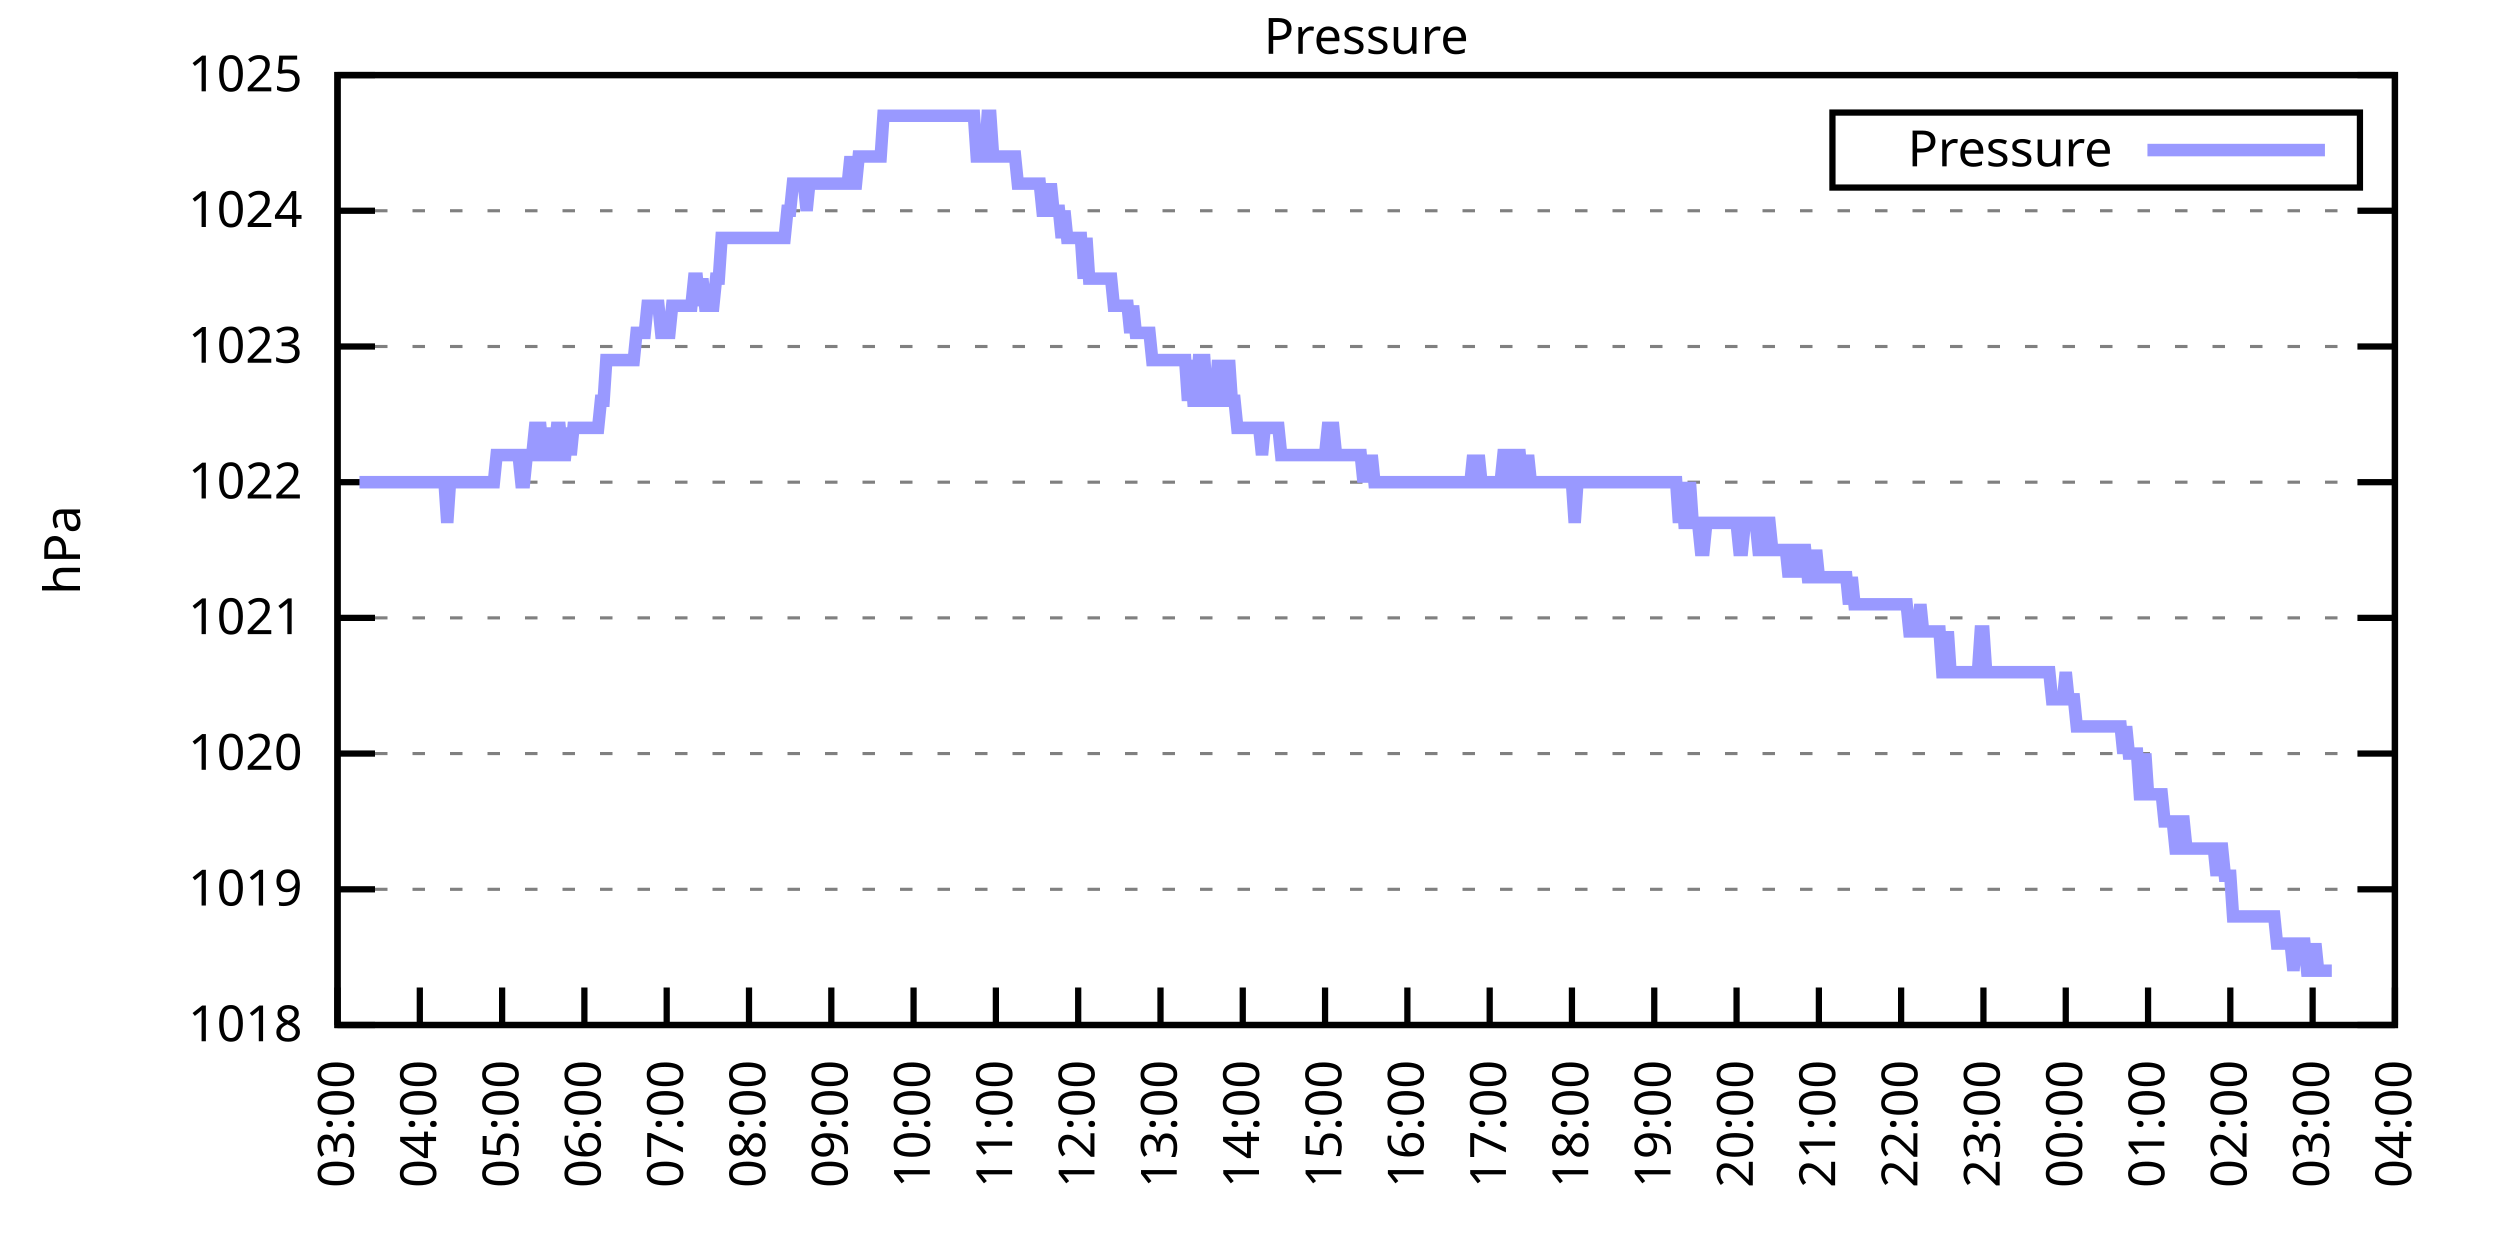
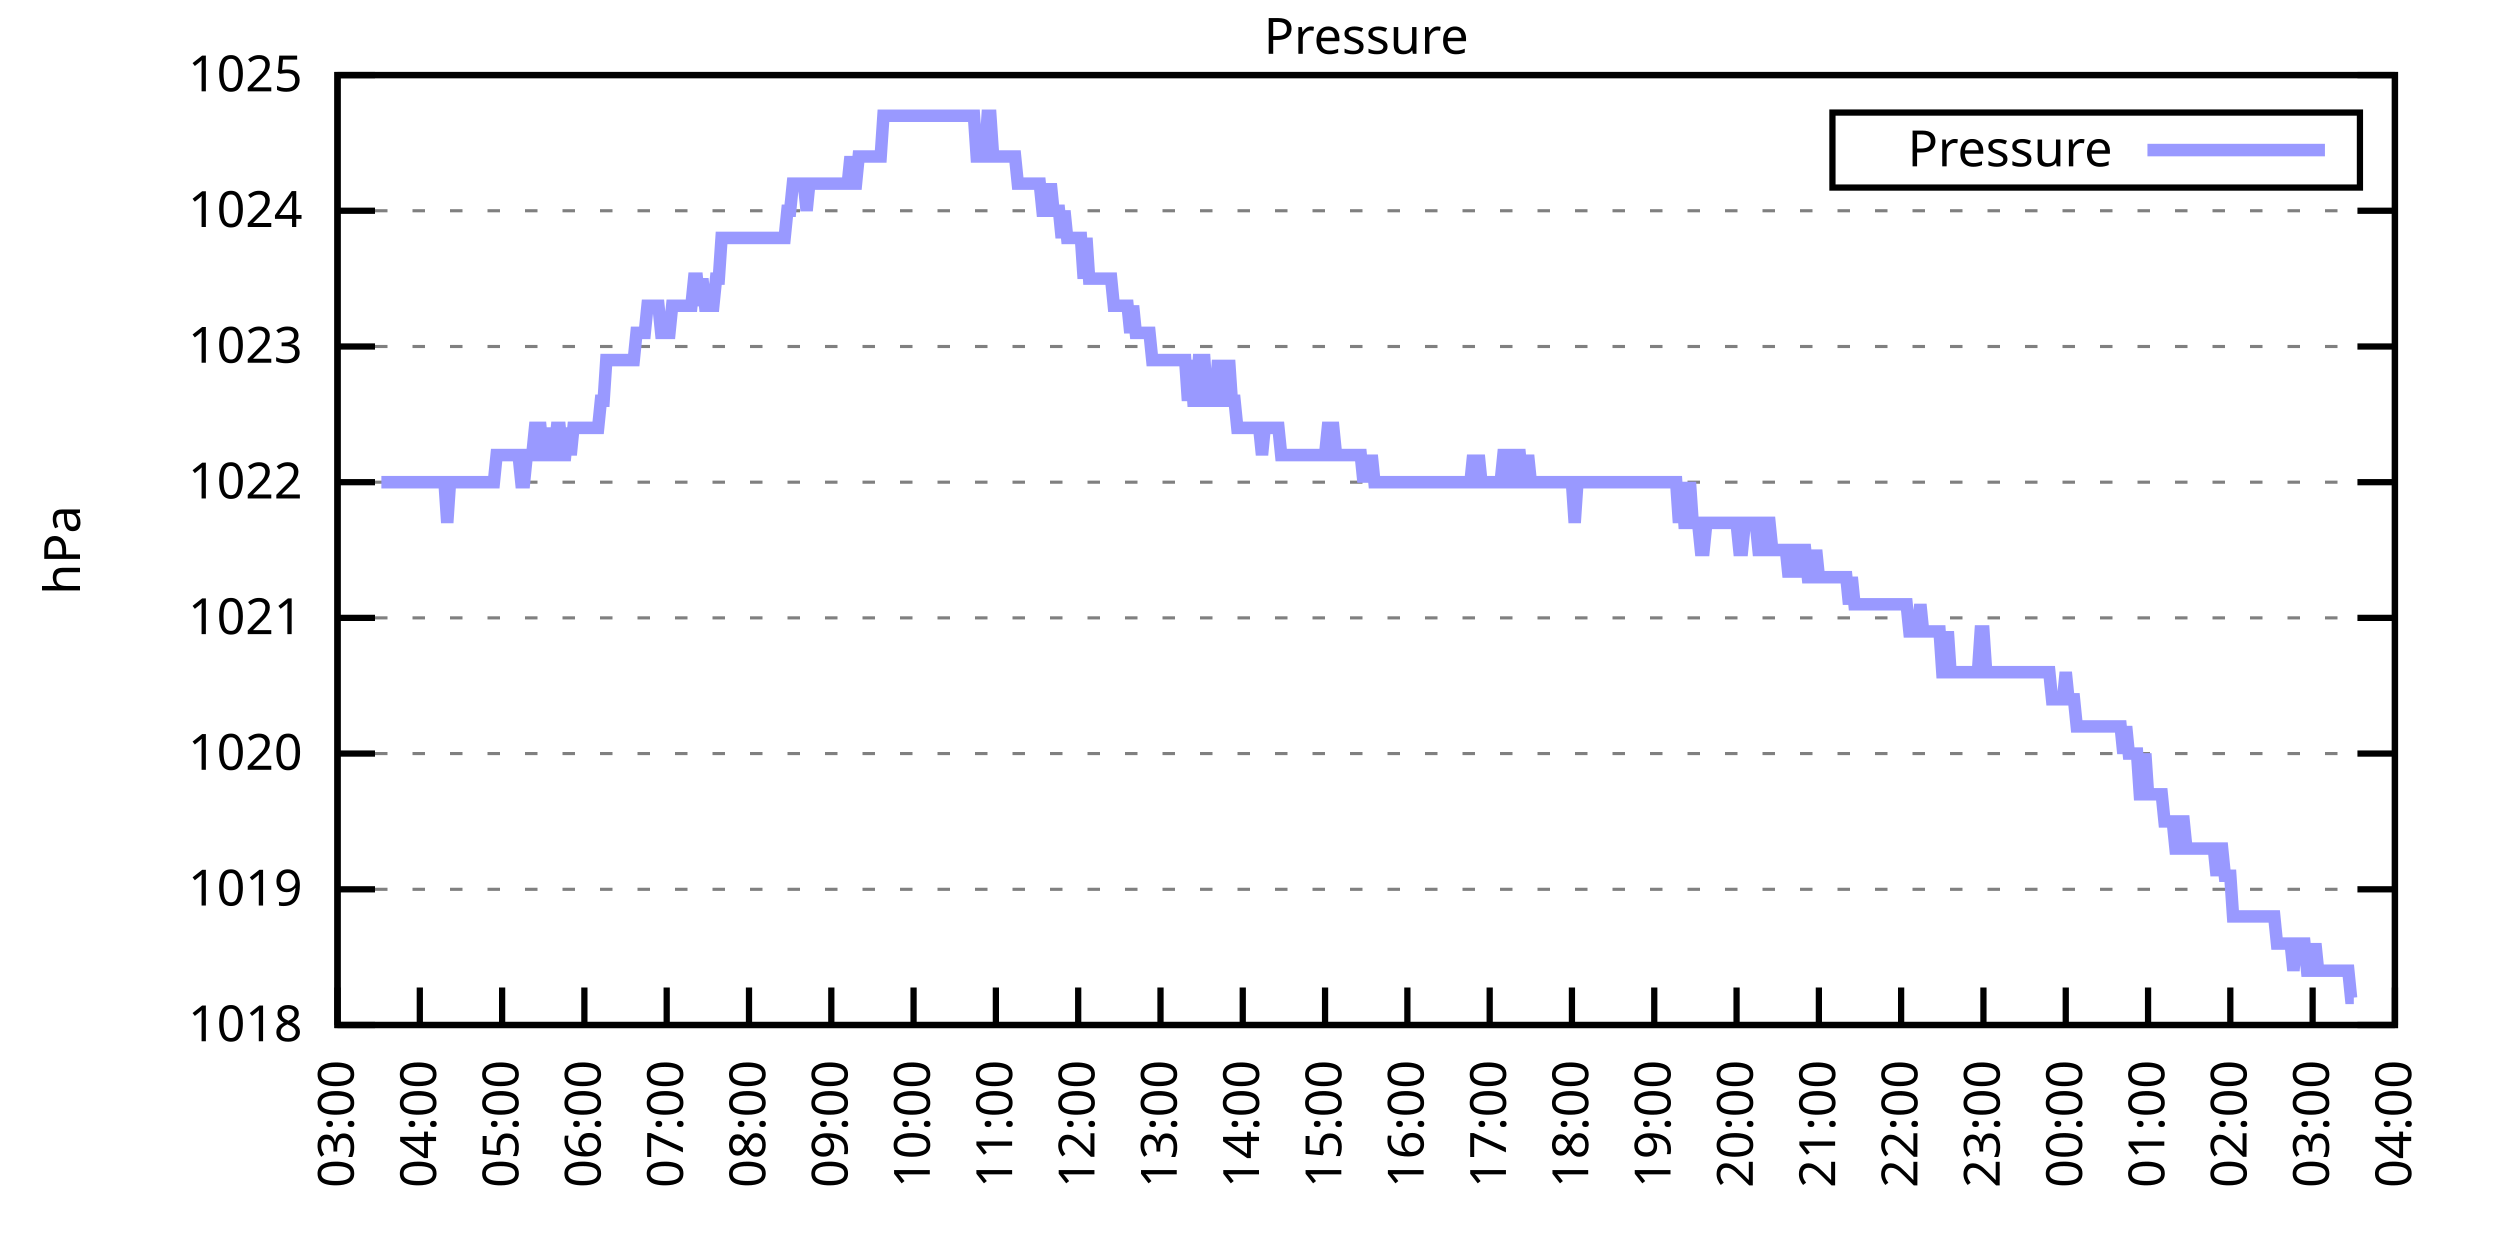
<svg xmlns="http://www.w3.org/2000/svg" xmlns:xlink="http://www.w3.org/1999/xlink" width="400" height="200" viewBox="0 0 400 200">
  <g id="gnuplot_canvas">
    <rect x="0" y="0" width="400" height="200" fill="none" />
    <defs>
      <circle id="gpDot" r="0.5" stroke-width="0.5" stroke="currentColor" />
      <path id="gpPt0" stroke-width="0.333" stroke="currentColor" d="M-1,0 h2 M0,-1 v2" />
      <path id="gpPt1" stroke-width="0.333" stroke="currentColor" d="M-1,-1 L1,1 M1,-1 L-1,1" />
      <path id="gpPt2" stroke-width="0.333" stroke="currentColor" d="M-1,0 L1,0 M0,-1 L0,1 M-1,-1 L1,1 M-1,1 L1,-1" />
      <rect id="gpPt3" stroke-width="0.333" stroke="currentColor" x="-1" y="-1" width="2" height="2" />
      <rect id="gpPt4" stroke-width="0.333" stroke="currentColor" fill="currentColor" x="-1" y="-1" width="2" height="2" />
      <circle id="gpPt5" stroke-width="0.333" stroke="currentColor" cx="0" cy="0" r="1" />
      <use xlink:href="#gpPt5" id="gpPt6" fill="currentColor" stroke="none" />
      <path id="gpPt7" stroke-width="0.333" stroke="currentColor" d="M0,-1.33 L-1.33,0.67 L1.33,0.67 z" />
      <use xlink:href="#gpPt7" id="gpPt8" fill="currentColor" stroke="none" />
      <use xlink:href="#gpPt7" id="gpPt9" stroke="currentColor" transform="rotate(180)" />
      <use xlink:href="#gpPt9" id="gpPt10" fill="currentColor" stroke="none" />
      <use xlink:href="#gpPt3" id="gpPt11" stroke="currentColor" transform="rotate(45)" />
      <use xlink:href="#gpPt11" id="gpPt12" fill="currentColor" stroke="none" />
      <path id="gpPt13" stroke-width="0.333" stroke="currentColor" d="M0,1.330 L1.265,0.411 L0.782,-1.067 L-0.782,-1.076 L-1.265,0.411 z" />
      <use xlink:href="#gpPt13" id="gpPt14" fill="currentColor" stroke="none" />
      <filter id="textbox" filterUnits="objectBoundingBox" x="0" y="0" height="1" width="1">
        <feFlood flood-color="white" flood-opacity="1" result="bgnd" />
        <feComposite in="SourceGraphic" in2="bgnd" operator="atop" />
      </filter>
      <filter id="greybox" filterUnits="objectBoundingBox" x="0" y="0" height="1" width="1">
        <feFlood flood-color="lightgrey" flood-opacity="1" result="grey" />
        <feComposite in="SourceGraphic" in2="grey" operator="atop" />
      </filter>
    </defs>
    <g fill="none" color="white" stroke="currentColor" stroke-width="1.00" stroke-linecap="butt" stroke-linejoin="miter">
</g>
    <g fill="none" color="black" stroke="currentColor" stroke-width="1.00" stroke-linecap="butt" stroke-linejoin="miter">
      <g stroke="none" shape-rendering="crispEdges">
        <polygon fill="rgb(255, 255, 255)" points="54.00,164.00 383.18,164.00 383.18,12.02 54.00,12.02 " />
      </g>
    </g>
    <g fill="none" color="black" stroke="currentColor" stroke-width="1.00" stroke-linecap="butt" stroke-linejoin="miter">
</g>
    <g fill="none" color="black" stroke="black" stroke-width="0.50" stroke-linecap="butt" stroke-linejoin="miter">
</g>
    <g fill="none" color="gray" stroke="currentColor" stroke-width="0.50" stroke-linecap="butt" stroke-linejoin="miter">
      <path stroke="gray" stroke-dasharray="2,4" class="gridline" d="M54.00,164.00 L383.19,164.00  " />
    </g>
    <g fill="none" color="gray" stroke="gray" stroke-width="1.00" stroke-linecap="butt" stroke-linejoin="miter">
</g>
    <g fill="none" color="black" stroke="currentColor" stroke-width="1.00" stroke-linecap="butt" stroke-linejoin="miter">
      <path stroke="black" d="M54.00,164.00 L60.00,164.00 M383.19,164.00 L377.19,164.00  " />
      <g transform="translate(48.40,166.60)" stroke="none" fill="black" font-family="Sans" font-size="8.00" text-anchor="end">
        <text>
          <tspan font-family="Sans"> 1018</tspan>
        </text>
      </g>
    </g>
    <g fill="none" color="black" stroke="currentColor" stroke-width="1.00" stroke-linecap="butt" stroke-linejoin="miter">
</g>
    <g fill="none" color="black" stroke="black" stroke-width="0.50" stroke-linecap="butt" stroke-linejoin="miter">
</g>
    <g fill="none" color="gray" stroke="currentColor" stroke-width="0.50" stroke-linecap="butt" stroke-linejoin="miter">
      <path stroke="gray" stroke-dasharray="2,4" class="gridline" d="M54.00,142.29 L383.19,142.29  " />
    </g>
    <g fill="none" color="gray" stroke="gray" stroke-width="1.00" stroke-linecap="butt" stroke-linejoin="miter">
</g>
    <g fill="none" color="black" stroke="currentColor" stroke-width="1.00" stroke-linecap="butt" stroke-linejoin="miter">
      <path stroke="black" d="M54.00,142.29 L60.00,142.29 M383.19,142.29 L377.19,142.29  " />
      <g transform="translate(48.40,144.89)" stroke="none" fill="black" font-family="Sans" font-size="8.00" text-anchor="end">
        <text>
          <tspan font-family="Sans"> 1019</tspan>
        </text>
      </g>
    </g>
    <g fill="none" color="black" stroke="currentColor" stroke-width="1.00" stroke-linecap="butt" stroke-linejoin="miter">
</g>
    <g fill="none" color="black" stroke="black" stroke-width="0.50" stroke-linecap="butt" stroke-linejoin="miter">
</g>
    <g fill="none" color="gray" stroke="currentColor" stroke-width="0.50" stroke-linecap="butt" stroke-linejoin="miter">
      <path stroke="gray" stroke-dasharray="2,4" class="gridline" d="M54.00,120.57 L383.19,120.57  " />
    </g>
    <g fill="none" color="gray" stroke="gray" stroke-width="1.00" stroke-linecap="butt" stroke-linejoin="miter">
</g>
    <g fill="none" color="black" stroke="currentColor" stroke-width="1.00" stroke-linecap="butt" stroke-linejoin="miter">
      <path stroke="black" d="M54.00,120.57 L60.00,120.57 M383.19,120.57 L377.19,120.57  " />
      <g transform="translate(48.40,123.17)" stroke="none" fill="black" font-family="Sans" font-size="8.00" text-anchor="end">
        <text>
          <tspan font-family="Sans"> 1020</tspan>
        </text>
      </g>
    </g>
    <g fill="none" color="black" stroke="currentColor" stroke-width="1.00" stroke-linecap="butt" stroke-linejoin="miter">
</g>
    <g fill="none" color="black" stroke="black" stroke-width="0.50" stroke-linecap="butt" stroke-linejoin="miter">
</g>
    <g fill="none" color="gray" stroke="currentColor" stroke-width="0.50" stroke-linecap="butt" stroke-linejoin="miter">
      <path stroke="gray" stroke-dasharray="2,4" class="gridline" d="M54.00,98.86 L383.19,98.86  " />
    </g>
    <g fill="none" color="gray" stroke="gray" stroke-width="1.00" stroke-linecap="butt" stroke-linejoin="miter">
</g>
    <g fill="none" color="black" stroke="currentColor" stroke-width="1.00" stroke-linecap="butt" stroke-linejoin="miter">
      <path stroke="black" d="M54.00,98.86 L60.00,98.86 M383.19,98.86 L377.19,98.86  " />
      <g transform="translate(48.40,101.46)" stroke="none" fill="black" font-family="Sans" font-size="8.00" text-anchor="end">
        <text>
          <tspan font-family="Sans"> 1021</tspan>
        </text>
      </g>
    </g>
    <g fill="none" color="black" stroke="currentColor" stroke-width="1.00" stroke-linecap="butt" stroke-linejoin="miter">
</g>
    <g fill="none" color="black" stroke="black" stroke-width="0.50" stroke-linecap="butt" stroke-linejoin="miter">
</g>
    <g fill="none" color="gray" stroke="currentColor" stroke-width="0.50" stroke-linecap="butt" stroke-linejoin="miter">
      <path stroke="gray" stroke-dasharray="2,4" class="gridline" d="M54.00,77.15 L383.19,77.15  " />
    </g>
    <g fill="none" color="gray" stroke="gray" stroke-width="1.00" stroke-linecap="butt" stroke-linejoin="miter">
</g>
    <g fill="none" color="black" stroke="currentColor" stroke-width="1.00" stroke-linecap="butt" stroke-linejoin="miter">
      <path stroke="black" d="M54.00,77.15 L60.00,77.15 M383.19,77.15 L377.19,77.15  " />
      <g transform="translate(48.40,79.75)" stroke="none" fill="black" font-family="Sans" font-size="8.00" text-anchor="end">
        <text>
          <tspan font-family="Sans"> 1022</tspan>
        </text>
      </g>
    </g>
    <g fill="none" color="black" stroke="currentColor" stroke-width="1.00" stroke-linecap="butt" stroke-linejoin="miter">
</g>
    <g fill="none" color="black" stroke="black" stroke-width="0.50" stroke-linecap="butt" stroke-linejoin="miter">
</g>
    <g fill="none" color="gray" stroke="currentColor" stroke-width="0.50" stroke-linecap="butt" stroke-linejoin="miter">
      <path stroke="gray" stroke-dasharray="2,4" class="gridline" d="M54.00,55.44 L383.19,55.44  " />
    </g>
    <g fill="none" color="gray" stroke="gray" stroke-width="1.00" stroke-linecap="butt" stroke-linejoin="miter">
</g>
    <g fill="none" color="black" stroke="currentColor" stroke-width="1.00" stroke-linecap="butt" stroke-linejoin="miter">
      <path stroke="black" d="M54.00,55.44 L60.00,55.44 M383.19,55.44 L377.19,55.44  " />
      <g transform="translate(48.40,58.04)" stroke="none" fill="black" font-family="Sans" font-size="8.00" text-anchor="end">
        <text>
          <tspan font-family="Sans"> 1023</tspan>
        </text>
      </g>
    </g>
    <g fill="none" color="black" stroke="currentColor" stroke-width="1.00" stroke-linecap="butt" stroke-linejoin="miter">
</g>
    <g fill="none" color="black" stroke="black" stroke-width="0.50" stroke-linecap="butt" stroke-linejoin="miter">
</g>
    <g fill="none" color="gray" stroke="currentColor" stroke-width="0.50" stroke-linecap="butt" stroke-linejoin="miter">
      <path stroke="gray" stroke-dasharray="2,4" class="gridline" d="M54.00,33.72 L383.19,33.72  " />
    </g>
    <g fill="none" color="gray" stroke="gray" stroke-width="1.00" stroke-linecap="butt" stroke-linejoin="miter">
</g>
    <g fill="none" color="black" stroke="currentColor" stroke-width="1.00" stroke-linecap="butt" stroke-linejoin="miter">
      <path stroke="black" d="M54.00,33.72 L60.00,33.72 M383.19,33.72 L377.19,33.72  " />
      <g transform="translate(48.40,36.32)" stroke="none" fill="black" font-family="Sans" font-size="8.00" text-anchor="end">
        <text>
          <tspan font-family="Sans"> 1024</tspan>
        </text>
      </g>
    </g>
    <g fill="none" color="black" stroke="currentColor" stroke-width="1.00" stroke-linecap="butt" stroke-linejoin="miter">
</g>
    <g fill="none" color="black" stroke="black" stroke-width="0.50" stroke-linecap="butt" stroke-linejoin="miter">
</g>
    <g fill="none" color="gray" stroke="currentColor" stroke-width="0.50" stroke-linecap="butt" stroke-linejoin="miter">
      <path stroke="gray" stroke-dasharray="2,4" class="gridline" d="M54.00,12.01 L383.19,12.01  " />
    </g>
    <g fill="none" color="gray" stroke="gray" stroke-width="1.00" stroke-linecap="butt" stroke-linejoin="miter">
</g>
    <g fill="none" color="black" stroke="currentColor" stroke-width="1.00" stroke-linecap="butt" stroke-linejoin="miter">
      <path stroke="black" d="M54.00,12.01 L60.00,12.01 M383.19,12.01 L377.19,12.01  " />
      <g transform="translate(48.40,14.61)" stroke="none" fill="black" font-family="Sans" font-size="8.00" text-anchor="end">
        <text>
          <tspan font-family="Sans"> 1025</tspan>
        </text>
      </g>
    </g>
    <g fill="none" color="black" stroke="currentColor" stroke-width="1.00" stroke-linecap="butt" stroke-linejoin="miter">
      <path stroke="black" d="M54.00,164.00 L54.00,158.00  " />
      <g transform="translate(56.60,169.60) rotate(270.00)" stroke="none" fill="black" font-family="Sans" font-size="8.00" text-anchor="end">
        <text>
          <tspan font-family="Sans">03:00</tspan>
        </text>
      </g>
    </g>
    <g fill="none" color="black" stroke="currentColor" stroke-width="1.00" stroke-linecap="butt" stroke-linejoin="miter">
      <path stroke="black" d="M67.17,164.00 L67.17,158.00  " />
      <g transform="translate(69.77,169.60) rotate(270.00)" stroke="none" fill="black" font-family="Sans" font-size="8.00" text-anchor="end">
        <text>
          <tspan font-family="Sans">04:00</tspan>
        </text>
      </g>
    </g>
    <g fill="none" color="black" stroke="currentColor" stroke-width="1.00" stroke-linecap="butt" stroke-linejoin="miter">
      <path stroke="black" d="M80.34,164.00 L80.34,158.00  " />
      <g transform="translate(82.94,169.60) rotate(270.00)" stroke="none" fill="black" font-family="Sans" font-size="8.00" text-anchor="end">
        <text>
          <tspan font-family="Sans">05:00</tspan>
        </text>
      </g>
    </g>
    <g fill="none" color="black" stroke="currentColor" stroke-width="1.00" stroke-linecap="butt" stroke-linejoin="miter">
      <path stroke="black" d="M93.50,164.00 L93.50,158.00  " />
      <g transform="translate(96.10,169.60) rotate(270.00)" stroke="none" fill="black" font-family="Sans" font-size="8.00" text-anchor="end">
        <text>
          <tspan font-family="Sans">06:00</tspan>
        </text>
      </g>
    </g>
    <g fill="none" color="black" stroke="currentColor" stroke-width="1.00" stroke-linecap="butt" stroke-linejoin="miter">
      <path stroke="black" d="M106.67,164.00 L106.67,158.00  " />
      <g transform="translate(109.27,169.60) rotate(270.00)" stroke="none" fill="black" font-family="Sans" font-size="8.00" text-anchor="end">
        <text>
          <tspan font-family="Sans">07:00</tspan>
        </text>
      </g>
    </g>
    <g fill="none" color="black" stroke="currentColor" stroke-width="1.00" stroke-linecap="butt" stroke-linejoin="miter">
      <path stroke="black" d="M119.84,164.00 L119.84,158.00  " />
      <g transform="translate(122.44,169.60) rotate(270.00)" stroke="none" fill="black" font-family="Sans" font-size="8.00" text-anchor="end">
        <text>
          <tspan font-family="Sans">08:00</tspan>
        </text>
      </g>
    </g>
    <g fill="none" color="black" stroke="currentColor" stroke-width="1.00" stroke-linecap="butt" stroke-linejoin="miter">
      <path stroke="black" d="M133.01,164.00 L133.01,158.00  " />
      <g transform="translate(135.61,169.60) rotate(270.00)" stroke="none" fill="black" font-family="Sans" font-size="8.00" text-anchor="end">
        <text>
          <tspan font-family="Sans">09:00</tspan>
        </text>
      </g>
    </g>
    <g fill="none" color="black" stroke="currentColor" stroke-width="1.00" stroke-linecap="butt" stroke-linejoin="miter">
      <path stroke="black" d="M146.17,164.00 L146.17,158.00  " />
      <g transform="translate(148.77,169.60) rotate(270.00)" stroke="none" fill="black" font-family="Sans" font-size="8.00" text-anchor="end">
        <text>
          <tspan font-family="Sans">10:00</tspan>
        </text>
      </g>
    </g>
    <g fill="none" color="black" stroke="currentColor" stroke-width="1.00" stroke-linecap="butt" stroke-linejoin="miter">
      <path stroke="black" d="M159.34,164.00 L159.34,158.00  " />
      <g transform="translate(161.94,169.60) rotate(270.00)" stroke="none" fill="black" font-family="Sans" font-size="8.00" text-anchor="end">
        <text>
          <tspan font-family="Sans">11:00</tspan>
        </text>
      </g>
    </g>
    <g fill="none" color="black" stroke="currentColor" stroke-width="1.00" stroke-linecap="butt" stroke-linejoin="miter">
      <path stroke="black" d="M172.51,164.00 L172.51,158.00  " />
      <g transform="translate(175.11,169.60) rotate(270.00)" stroke="none" fill="black" font-family="Sans" font-size="8.00" text-anchor="end">
        <text>
          <tspan font-family="Sans">12:00</tspan>
        </text>
      </g>
    </g>
    <g fill="none" color="black" stroke="currentColor" stroke-width="1.00" stroke-linecap="butt" stroke-linejoin="miter">
      <path stroke="black" d="M185.68,164.00 L185.68,158.00  " />
      <g transform="translate(188.28,169.60) rotate(270.00)" stroke="none" fill="black" font-family="Sans" font-size="8.00" text-anchor="end">
        <text>
          <tspan font-family="Sans">13:00</tspan>
        </text>
      </g>
    </g>
    <g fill="none" color="black" stroke="currentColor" stroke-width="1.00" stroke-linecap="butt" stroke-linejoin="miter">
      <path stroke="black" d="M198.84,164.00 L198.84,158.00  " />
      <g transform="translate(201.44,169.60) rotate(270.00)" stroke="none" fill="black" font-family="Sans" font-size="8.00" text-anchor="end">
        <text>
          <tspan font-family="Sans">14:00</tspan>
        </text>
      </g>
    </g>
    <g fill="none" color="black" stroke="currentColor" stroke-width="1.00" stroke-linecap="butt" stroke-linejoin="miter">
      <path stroke="black" d="M212.01,164.00 L212.01,158.00  " />
      <g transform="translate(214.61,169.60) rotate(270.00)" stroke="none" fill="black" font-family="Sans" font-size="8.00" text-anchor="end">
        <text>
          <tspan font-family="Sans">15:00</tspan>
        </text>
      </g>
    </g>
    <g fill="none" color="black" stroke="currentColor" stroke-width="1.00" stroke-linecap="butt" stroke-linejoin="miter">
      <path stroke="black" d="M225.18,164.00 L225.18,158.00  " />
      <g transform="translate(227.78,169.60) rotate(270.00)" stroke="none" fill="black" font-family="Sans" font-size="8.00" text-anchor="end">
        <text>
          <tspan font-family="Sans">16:00</tspan>
        </text>
      </g>
    </g>
    <g fill="none" color="black" stroke="currentColor" stroke-width="1.00" stroke-linecap="butt" stroke-linejoin="miter">
      <path stroke="black" d="M238.35,164.00 L238.35,158.00  " />
      <g transform="translate(240.95,169.60) rotate(270.00)" stroke="none" fill="black" font-family="Sans" font-size="8.00" text-anchor="end">
        <text>
          <tspan font-family="Sans">17:00</tspan>
        </text>
      </g>
    </g>
    <g fill="none" color="black" stroke="currentColor" stroke-width="1.00" stroke-linecap="butt" stroke-linejoin="miter">
      <path stroke="black" d="M251.51,164.00 L251.51,158.00  " />
      <g transform="translate(254.11,169.60) rotate(270.00)" stroke="none" fill="black" font-family="Sans" font-size="8.00" text-anchor="end">
        <text>
          <tspan font-family="Sans">18:00</tspan>
        </text>
      </g>
    </g>
    <g fill="none" color="black" stroke="currentColor" stroke-width="1.00" stroke-linecap="butt" stroke-linejoin="miter">
      <path stroke="black" d="M264.68,164.00 L264.68,158.00  " />
      <g transform="translate(267.28,169.60) rotate(270.00)" stroke="none" fill="black" font-family="Sans" font-size="8.00" text-anchor="end">
        <text>
          <tspan font-family="Sans">19:00</tspan>
        </text>
      </g>
    </g>
    <g fill="none" color="black" stroke="currentColor" stroke-width="1.00" stroke-linecap="butt" stroke-linejoin="miter">
      <path stroke="black" d="M277.85,164.00 L277.85,158.00  " />
      <g transform="translate(280.45,169.60) rotate(270.00)" stroke="none" fill="black" font-family="Sans" font-size="8.00" text-anchor="end">
        <text>
          <tspan font-family="Sans">20:00</tspan>
        </text>
      </g>
    </g>
    <g fill="none" color="black" stroke="currentColor" stroke-width="1.00" stroke-linecap="butt" stroke-linejoin="miter">
      <path stroke="black" d="M291.02,164.00 L291.02,158.00  " />
      <g transform="translate(293.62,169.60) rotate(270.00)" stroke="none" fill="black" font-family="Sans" font-size="8.00" text-anchor="end">
        <text>
          <tspan font-family="Sans">21:00</tspan>
        </text>
      </g>
    </g>
    <g fill="none" color="black" stroke="currentColor" stroke-width="1.00" stroke-linecap="butt" stroke-linejoin="miter">
      <path stroke="black" d="M304.18,164.00 L304.18,158.00  " />
      <g transform="translate(306.78,169.60) rotate(270.00)" stroke="none" fill="black" font-family="Sans" font-size="8.00" text-anchor="end">
        <text>
          <tspan font-family="Sans">22:00</tspan>
        </text>
      </g>
    </g>
    <g fill="none" color="black" stroke="currentColor" stroke-width="1.00" stroke-linecap="butt" stroke-linejoin="miter">
      <path stroke="black" d="M317.35,164.00 L317.35,158.00  " />
      <g transform="translate(319.95,169.60) rotate(270.00)" stroke="none" fill="black" font-family="Sans" font-size="8.00" text-anchor="end">
        <text>
          <tspan font-family="Sans">23:00</tspan>
        </text>
      </g>
    </g>
    <g fill="none" color="black" stroke="currentColor" stroke-width="1.00" stroke-linecap="butt" stroke-linejoin="miter">
      <path stroke="black" d="M330.52,164.00 L330.52,158.00  " />
      <g transform="translate(333.12,169.60) rotate(270.00)" stroke="none" fill="black" font-family="Sans" font-size="8.00" text-anchor="end">
        <text>
          <tspan font-family="Sans">00:00</tspan>
        </text>
      </g>
    </g>
    <g fill="none" color="black" stroke="currentColor" stroke-width="1.00" stroke-linecap="butt" stroke-linejoin="miter">
      <path stroke="black" d="M343.69,164.00 L343.69,158.00  " />
      <g transform="translate(346.29,169.60) rotate(270.00)" stroke="none" fill="black" font-family="Sans" font-size="8.00" text-anchor="end">
        <text>
          <tspan font-family="Sans">01:00</tspan>
        </text>
      </g>
    </g>
    <g fill="none" color="black" stroke="currentColor" stroke-width="1.00" stroke-linecap="butt" stroke-linejoin="miter">
      <path stroke="black" d="M356.85,164.00 L356.85,158.00  " />
      <g transform="translate(359.45,169.60) rotate(270.00)" stroke="none" fill="black" font-family="Sans" font-size="8.00" text-anchor="end">
        <text>
          <tspan font-family="Sans">02:00</tspan>
        </text>
      </g>
    </g>
    <g fill="none" color="black" stroke="currentColor" stroke-width="1.00" stroke-linecap="butt" stroke-linejoin="miter">
      <path stroke="black" d="M370.02,164.00 L370.02,158.00  " />
      <g transform="translate(372.62,169.60) rotate(270.00)" stroke="none" fill="black" font-family="Sans" font-size="8.00" text-anchor="end">
        <text>
          <tspan font-family="Sans">03:00</tspan>
        </text>
      </g>
    </g>
    <g fill="none" color="black" stroke="currentColor" stroke-width="1.00" stroke-linecap="butt" stroke-linejoin="miter">
      <path stroke="black" d="M383.19,164.00 L383.19,158.00  " />
      <g transform="translate(385.79,169.60) rotate(270.00)" stroke="none" fill="black" font-family="Sans" font-size="8.00" text-anchor="end">
        <text>
          <tspan font-family="Sans">04:00</tspan>
        </text>
      </g>
    </g>
    <g fill="none" color="black" stroke="currentColor" stroke-width="1.00" stroke-linecap="butt" stroke-linejoin="miter">
</g>
    <g fill="none" color="black" stroke="currentColor" stroke-width="1.00" stroke-linecap="butt" stroke-linejoin="miter">
      <path stroke="black" d="M54.00,12.01 L54.00,164.00 L383.19,164.00 L383.19,12.01 L54.00,12.01 Z  " />
    </g>
    <g fill="none" color="black" stroke="currentColor" stroke-width="1.00" stroke-linecap="butt" stroke-linejoin="miter">
</g>
    <g fill="none" color="black" stroke="currentColor" stroke-width="1.00" stroke-linecap="butt" stroke-linejoin="miter">
      <path stroke="black" d="M293.19,30.01 L293.19,18.01 L377.59,18.01 L377.59,30.01 L293.19,30.01 Z  " />
    </g>
    <g id="Pressure_plot_1">
      <g fill="none" color="white" stroke="black" stroke-width="2.00" stroke-linecap="butt" stroke-linejoin="miter">
</g>
      <g fill="none" color="black" stroke="currentColor" stroke-width="2.00" stroke-linecap="butt" stroke-linejoin="miter">
        <g transform="translate(337.99,26.61)" stroke="none" fill="black" font-family="Sans" font-size="8.00" text-anchor="end">
          <text>
            <tspan font-family="Sans">Pressure</tspan>
          </text>
        </g>
      </g>
      <g fill="none" color="black" stroke="currentColor" stroke-width="2.00" stroke-linecap="butt" stroke-linejoin="miter">
-         <path stroke="rgb(153, 153, 255)" d="M343.59,24.01 L371.99,24.01 M57.51,77.15 L57.95,77.15 L58.39,77.15 L58.83,77.15 L59.27,77.15 L59.71,77.15   L60.14,77.15 L60.58,77.15 L61.02,77.15 L61.46,77.15 L61.90,77.15 L62.34,77.15 L62.78,77.15 L63.22,77.15   L63.66,77.15 L64.10,77.15 L64.53,77.15 L64.97,77.15 L65.41,77.15 L65.85,77.15 L66.29,77.15 L66.73,77.15   L67.17,77.15 L67.61,77.15 L68.05,77.15 L68.48,77.15 L68.92,77.15 L69.36,77.15 L69.80,77.15 L70.24,77.15   L70.68,77.15 L71.12,77.15 L71.56,83.66 L72.00,77.15 L72.43,77.15 L72.87,77.15 L73.31,77.15 L73.75,77.15   L74.19,77.15 L74.63,77.15 L75.07,77.15 L75.51,77.15 L75.95,77.15 L76.38,77.15 L76.82,77.15 L77.26,77.15   L77.70,77.15 L78.14,77.15 L78.58,77.15 L79.02,77.15 L79.46,72.81 L79.90,72.81 L80.34,72.81 L80.77,72.81   L81.21,72.81 L81.65,72.81 L82.09,72.81 L82.53,72.81 L82.97,72.81 L83.41,77.15 L83.85,77.15 L84.29,72.81   L84.72,72.81 L85.16,72.81 L85.60,68.46 L86.04,68.46 L86.48,68.46 L86.92,72.81 L87.36,72.81 L87.80,68.46   L88.24,72.81 L88.67,72.81 L89.11,68.46 L89.55,68.46 L89.99,72.81 L90.43,72.81 L90.87,68.46 L91.31,72.81   L91.75,68.46 L92.19,68.46 L92.62,68.46 L93.06,68.46 L93.50,68.46 L93.94,68.46 L94.38,68.46 L94.82,68.46   L95.26,68.46 L95.70,68.46 L96.14,64.12 L96.58,64.12 L97.01,57.61 L97.45,57.61 L97.89,57.61 L98.33,57.61   L98.77,57.61 L99.21,57.61 L99.65,57.61 L100.09,57.61 L100.53,57.61 L100.96,57.61 L101.40,57.61 L101.84,53.26   L102.28,53.26 L102.72,53.26 L103.16,53.26 L103.60,48.92 L104.04,48.92 L104.48,48.92 L104.91,48.92 L105.35,48.92   L105.79,53.26 L106.23,53.26 L106.67,53.26 L107.11,53.26 L107.55,48.92 L107.99,48.92 L108.43,48.92 L108.87,48.92   L109.30,48.92 L109.74,48.92 L110.18,48.92 L110.62,48.92 L111.06,44.58 L111.50,44.58 L111.94,48.92 L112.38,44.58   L112.82,48.92 L113.25,48.92 L113.69,48.92 L114.13,48.92 L114.57,44.58 L115.01,44.58 L115.45,38.07 L115.89,38.07   L116.33,38.07 L116.77,38.07 L117.20,38.07 L117.64,38.07 L118.08,38.07 L118.52,38.07 L118.96,38.07 L119.40,38.07   L119.84,38.07 L120.28,38.07 L120.72,38.07 L121.15,38.07 L121.59,38.07 L122.03,38.07 L122.47,38.07 L122.91,38.07   L123.35,38.07 L123.79,38.07 L124.23,38.07 L124.67,38.07 L125.11,38.07 L125.54,38.07 L125.98,33.72 L126.42,33.72   L126.86,29.38 L127.30,29.38 L127.74,29.38 L128.18,29.38 L128.62,29.38 L129.06,33.72 L129.49,29.38 L129.93,29.38   L130.37,29.38 L130.81,29.38 L131.25,29.38 L131.69,29.38 L132.13,29.38 L132.57,29.38 L133.01,29.38 L133.44,29.38   L133.88,29.38 L134.32,29.38 L134.76,29.38 L135.20,29.38 L135.64,29.38 L136.08,25.04 L136.52,29.38 L136.96,29.38   L137.39,25.04 L137.83,25.04 L138.27,25.04 L138.71,25.04 L139.15,25.04 L139.59,25.04 L140.03,25.04 L140.47,25.04   L140.91,25.04 L141.35,18.52 L141.78,18.52 L142.22,18.52 L142.66,18.52 L143.10,18.52 L143.54,18.52 L143.98,18.52   L144.42,18.52 L144.86,18.52 L145.30,18.52 L145.73,18.52 L146.17,18.52 L146.61,18.52 L147.05,18.52 L147.49,18.52   L147.93,18.52 L148.37,18.52 L148.81,18.52 L149.25,18.52 L149.68,18.52 L150.12,18.52 L150.56,18.52 L151.00,18.52   L151.44,18.52 L151.88,18.52 L152.32,18.52 L152.76,18.52 L153.20,18.52 L153.63,18.52 L154.07,18.52 L154.51,18.52   L154.95,18.52 L155.39,18.52 L155.83,18.52 L156.27,25.04 L156.71,25.04 L157.15,25.04 L157.59,25.04 L158.02,18.52   L158.46,18.52 L158.90,25.04 L159.34,25.04 L159.78,25.04 L160.22,25.04 L160.66,25.04 L161.10,25.04 L161.54,25.04   L161.97,25.04 L162.41,25.04 L162.85,29.38 L163.29,29.38 L163.73,29.38 L164.17,29.38 L164.61,29.38 L165.05,29.38   L165.49,29.38 L165.92,29.38 L166.36,29.38 L166.80,33.72 L167.24,33.72 L167.68,33.72 L168.12,29.38 L168.56,33.72   L169.00,33.72 L169.44,33.72 L169.87,38.07 L170.31,33.72 L170.75,38.07 L171.19,38.07 L171.63,38.07 L172.07,38.07   L172.51,38.07 L172.95,38.07 L173.39,44.58 L173.83,38.07 L174.26,44.58 L174.70,44.58 L175.14,44.58 L175.58,44.58   L176.02,44.58 L176.46,44.58 L176.90,44.58 L177.34,44.58 L177.78,44.58 L178.21,48.92 L178.65,48.92 L179.09,48.92   L179.53,48.92 L179.97,48.92 L180.41,48.92 L180.85,53.26 L181.29,48.92 L181.73,53.26 L182.16,53.26 L182.60,53.26   L183.04,53.26 L183.48,53.26 L183.92,53.26 L184.36,57.61 L184.80,57.61 L185.24,57.61 L185.68,57.61 L186.11,57.61   L186.55,57.61 L186.99,57.61 L187.43,57.61 L187.87,57.61 L188.31,57.61 L188.75,57.61 L189.19,57.61 L189.63,57.61   L190.07,64.12 L190.50,57.61 L190.94,64.12 L191.38,64.12 L191.82,57.61 L192.26,57.61 L192.70,57.61 L193.14,64.12   L193.58,64.12 L194.02,64.12 L194.45,64.12 L194.89,57.61 L195.33,64.12 L195.77,64.12 L196.21,64.12 L196.65,57.61   L197.09,64.12 L197.53,64.12 L197.97,68.46 L198.40,68.46 L198.84,68.46 L199.28,68.46 L199.72,68.46 L200.16,68.46   L200.60,68.46 L201.04,68.46 L201.48,68.46 L201.92,72.81 L202.35,68.46 L202.79,68.46 L203.23,68.46 L203.67,68.46   L204.11,68.46 L204.55,68.46 L204.99,72.81 L205.43,72.81 L205.87,72.81 L206.31,72.81 L206.74,72.81 L207.18,72.81   L207.62,72.81 L208.06,72.81 L208.50,72.81 L208.94,72.81 L209.38,72.81 L209.82,72.81 L210.26,72.81 L210.69,72.81   L211.13,72.81 L211.57,72.81 L212.01,72.81 L212.45,68.46 L212.89,68.46 L213.33,68.46 L213.77,72.81 L214.21,72.81   L214.64,72.81 L215.08,72.81 L215.52,72.81 L215.96,72.81 L216.40,72.81 L216.84,72.81 L217.28,72.81 L217.72,72.81   L218.16,77.15 L218.60,72.81 L219.03,77.15 L219.47,72.81 L219.91,77.15 L220.35,77.15 L220.79,77.15 L221.23,77.15   L221.67,77.15 L222.11,77.15 L222.55,77.15 L222.98,77.15 L223.42,77.15 L223.86,77.15 L224.30,77.15 L224.74,77.15   L225.18,77.15 L225.62,77.15 L226.06,77.15 L226.50,77.15 L226.93,77.15 L227.37,77.15 L227.81,77.15 L228.25,77.15   L228.69,77.15 L229.13,77.15 L229.57,77.15 L230.01,77.15 L230.45,77.15 L230.88,77.15 L231.32,77.15 L231.76,77.15   L232.20,77.15 L232.64,77.15 L233.08,77.15 L233.52,77.15 L233.96,77.15 L234.40,77.15 L234.84,77.15 L235.27,77.15   L235.71,72.81 L236.15,77.15 L236.59,72.81 L237.03,77.15 L237.47,77.15 L237.91,77.15 L238.35,77.15 L238.79,77.15   L239.22,77.15 L239.66,77.15 L240.10,77.15 L240.54,72.81 L240.98,72.81 L241.42,72.81 L241.86,77.15 L242.30,77.15   L242.74,72.81 L243.17,72.81 L243.61,77.15 L244.05,77.15 L244.49,72.81 L244.93,77.15 L245.37,77.15 L245.81,77.15   L246.25,77.15 L246.69,77.15 L247.12,77.15 L247.56,77.15 L248.00,77.15 L248.44,77.15 L248.88,77.15 L249.32,77.15   L249.76,77.15 L250.20,77.15 L250.64,77.15 L251.08,77.15 L251.51,77.15 L251.95,83.66 L252.39,77.15 L252.83,77.15   L253.27,77.15 L253.71,77.15 L254.15,77.15 L254.59,77.15 L255.03,77.15 L255.46,77.15 L255.90,77.15 L256.34,77.15   L256.78,77.15 L257.22,77.15 L257.66,77.15 L258.10,77.15 L258.54,77.15 L258.98,77.15 L259.41,77.15 L259.85,77.15   L260.29,77.15 L260.73,77.15 L261.17,77.15 L261.61,77.15 L262.05,77.15 L262.49,77.15 L262.93,77.15 L263.36,77.15   L263.80,77.15 L264.24,77.15 L264.68,77.15 L265.12,77.15 L265.56,77.15 L266.00,77.15 L266.44,77.15 L266.88,77.15   L267.32,77.15 L267.75,77.15 L268.19,77.15 L268.63,83.66 L269.07,77.15 L269.51,83.66 L269.95,83.66 L270.39,77.15   L270.83,83.66 L271.27,83.66 L271.70,83.66 L272.14,88.00 L272.58,88.00 L273.02,83.66 L273.46,83.66 L273.90,83.66   L274.34,83.66 L274.78,83.66 L275.22,83.66 L275.65,83.66 L276.09,83.66 L276.53,83.66 L276.97,83.66 L277.41,83.66   L277.85,83.66 L278.29,88.00 L278.73,88.00 L279.17,83.66 L279.60,83.66 L280.04,83.66 L280.48,83.66 L280.92,83.66   L281.36,88.00 L281.80,88.00 L282.24,88.00 L282.68,83.66 L283.12,83.66 L283.56,88.00 L283.99,88.00 L284.43,88.00   L284.87,88.00 L285.31,88.00 L285.75,88.00 L286.19,92.35 L286.63,88.00 L287.07,88.00 L287.51,88.00 L287.94,92.35   L288.38,88.00 L288.82,88.00 L289.26,92.35 L289.70,92.35 L290.14,92.35 L290.58,88.00 L291.02,92.35 L291.46,92.35   L291.89,92.35 L292.33,92.35 L292.77,92.35 L293.21,92.35 L293.65,92.35 L294.09,92.35 L294.53,92.35 L294.97,92.35   L295.41,92.35 L295.84,96.69 L296.28,92.35 L296.72,96.69 L297.16,96.69 L297.60,96.69 L298.04,96.69 L298.48,96.69   L298.92,96.69 L299.36,96.69 L299.80,96.69 L300.23,96.69 L300.67,96.69 L301.11,96.69 L301.55,96.69 L301.99,96.69   L302.43,96.69 L302.87,96.69 L303.31,96.69 L303.75,96.69 L304.18,96.69 L304.62,96.69 L305.06,96.69 L305.50,101.03   L305.94,101.03 L306.38,101.03 L306.82,101.03 L307.26,96.69 L307.70,101.03 L308.13,101.03 L308.57,101.03 L309.01,101.03   L309.45,101.03 L309.89,101.03 L310.33,101.03 L310.77,107.55 L311.21,107.55 L311.65,101.03 L312.08,107.55 L312.52,107.55   L312.96,107.55 L313.40,107.55 L313.84,107.55 L314.28,107.55 L314.72,107.55 L315.16,107.55 L315.60,107.55 L316.04,107.55   L316.47,107.55 L316.91,101.03 L317.35,101.03 L317.79,107.55 L318.23,107.55 L318.67,107.55 L319.11,107.55 L319.55,107.55   L319.99,107.55 L320.42,107.55 L320.86,107.55 L321.30,107.55 L321.74,107.55 L322.18,107.55 L322.62,107.55 L323.06,107.55   L323.50,107.55 L323.94,107.55 L324.37,107.55 L324.81,107.55 L325.25,107.55 L325.69,107.55 L326.13,107.55 L326.57,107.55   L327.01,107.55 L327.45,107.55 L327.89,107.55 L328.33,111.89 L328.76,111.89 L329.20,111.89 L329.64,111.89 L330.08,111.89   L330.52,107.55 L330.96,111.89 L331.40,111.89 L331.84,111.89 L332.28,116.23 L332.71,116.23 L333.15,116.23 L333.59,116.23   L334.03,116.23 L334.47,116.23 L334.91,116.23 L335.35,116.23 L335.79,116.23 L336.23,116.23 L336.66,116.23 L337.10,116.23   L337.54,116.23 L337.98,116.23 L338.42,116.23 L338.86,116.23 L339.30,116.23 L339.74,120.57 L340.18,116.23 L340.61,120.57   L341.05,120.57 L341.49,120.57 L341.93,120.57 L342.37,127.09 L342.81,127.09 L343.25,120.57 L343.69,127.09 L344.13,127.09   L344.57,127.09 L345.00,127.09 L345.44,127.09 L345.88,127.09 L346.32,131.43 L346.76,131.43 L347.20,131.43 L347.64,131.43   L348.08,135.77 L348.52,135.77 L348.95,131.43 L349.39,131.43 L349.83,135.77 L350.27,135.77 L350.71,135.77 L351.15,135.77   L351.59,135.77 L352.03,135.77 L352.47,135.77 L352.90,135.77 L353.34,135.77 L353.78,135.77 L354.22,135.77 L354.66,140.12   L355.10,135.77 L355.54,135.77 L355.98,140.12 L356.42,140.12 L356.85,140.12 L357.29,146.63 L357.73,146.63 L358.17,146.63   L358.61,146.63 L359.05,146.63 L359.49,146.63 L359.93,146.63 L360.37,146.63 L360.81,146.63 L361.24,146.63 L361.68,146.63   L362.12,146.63 L362.56,146.63 L363.00,146.63 L363.44,146.63 L363.88,146.63 L364.32,150.97 L364.76,150.97 L365.19,150.97   L365.63,150.97 L366.07,150.97 L366.51,150.97 L366.95,155.31 L367.39,150.97 L367.83,150.97 L368.27,150.97 L368.71,150.97   L369.14,155.31 L369.58,155.31 L370.02,155.31 L370.46,150.97 L370.90,155.31 L371.34,155.31 L371.78,155.31 L372.22,155.31   L372.66,155.31 L373.09,155.31  " />
+         <path stroke="rgb(153, 153, 255)" d="M343.59,24.01 L371.99,24.01 M61.02,77.15 L61.46,77.15 L61.90,77.15 L62.34,77.15 L62.78,77.15 L63.22,77.15   L63.66,77.15 L64.10,77.15 L64.53,77.15 L64.97,77.15 L65.41,77.15 L65.85,77.15 L66.29,77.15 L66.73,77.15   L67.17,77.15 L67.61,77.15 L68.05,77.15 L68.48,77.15 L68.92,77.15 L69.36,77.15 L69.80,77.15 L70.24,77.15   L70.68,77.15 L71.12,77.15 L71.56,83.66 L72.00,77.15 L72.43,77.15 L72.87,77.15 L73.31,77.15 L73.75,77.15   L74.19,77.15 L74.63,77.15 L75.07,77.15 L75.51,77.15 L75.95,77.15 L76.38,77.15 L76.82,77.15 L77.26,77.15   L77.70,77.15 L78.14,77.15 L78.58,77.15 L79.02,77.15 L79.46,72.81 L79.90,72.81 L80.34,72.81 L80.77,72.81   L81.21,72.81 L81.65,72.81 L82.09,72.81 L82.53,72.81 L82.97,72.81 L83.41,77.15 L83.85,77.15 L84.29,72.81   L84.72,72.81 L85.16,72.81 L85.60,68.46 L86.04,68.46 L86.48,68.46 L86.92,72.81 L87.36,72.81 L87.80,68.46   L88.24,72.81 L88.67,72.81 L89.11,68.46 L89.55,68.46 L89.99,72.81 L90.43,72.81 L90.87,68.46 L91.31,72.81   L91.75,68.46 L92.19,68.46 L92.62,68.46 L93.06,68.46 L93.50,68.46 L93.94,68.46 L94.38,68.46 L94.82,68.46   L95.26,68.46 L95.70,68.46 L96.14,64.12 L96.58,64.12 L97.01,57.61 L97.45,57.61 L97.89,57.61 L98.33,57.61   L98.77,57.61 L99.21,57.61 L99.65,57.61 L100.09,57.61 L100.53,57.61 L100.96,57.61 L101.40,57.61 L101.84,53.26   L102.28,53.26 L102.72,53.26 L103.16,53.26 L103.60,48.92 L104.04,48.92 L104.48,48.92 L104.91,48.92 L105.35,48.92   L105.79,53.26 L106.23,53.26 L106.67,53.26 L107.11,53.26 L107.55,48.92 L107.99,48.92 L108.43,48.92 L108.87,48.92   L109.30,48.92 L109.74,48.92 L110.18,48.92 L110.62,48.92 L111.06,44.58 L111.50,44.58 L111.94,48.92 L112.38,44.58   L112.82,48.92 L113.25,48.92 L113.69,48.92 L114.13,48.92 L114.57,44.58 L115.01,44.58 L115.45,38.07 L115.89,38.07   L116.33,38.07 L116.77,38.07 L117.20,38.07 L117.64,38.07 L118.08,38.07 L118.52,38.07 L118.96,38.07 L119.40,38.07   L119.84,38.07 L120.28,38.07 L120.72,38.07 L121.15,38.07 L121.59,38.07 L122.03,38.07 L122.47,38.07 L122.91,38.07   L123.35,38.07 L123.79,38.07 L124.23,38.07 L124.67,38.07 L125.11,38.07 L125.54,38.07 L125.98,33.72 L126.42,33.72   L126.86,29.38 L127.30,29.38 L127.74,29.38 L128.18,29.38 L128.62,29.38 L129.06,33.72 L129.49,29.38 L129.93,29.38   L130.37,29.38 L130.81,29.38 L131.25,29.38 L131.69,29.38 L132.13,29.38 L132.57,29.38 L133.01,29.38 L133.44,29.38   L133.88,29.38 L134.32,29.38 L134.76,29.38 L135.20,29.38 L135.64,29.38 L136.08,25.04 L136.52,29.38 L136.96,29.38   L137.39,25.04 L137.83,25.04 L138.27,25.04 L138.71,25.04 L139.15,25.04 L139.59,25.04 L140.03,25.04 L140.47,25.04   L140.91,25.04 L141.35,18.52 L141.78,18.52 L142.22,18.52 L142.66,18.52 L143.10,18.52 L143.54,18.52 L143.98,18.52   L144.42,18.52 L144.86,18.52 L145.30,18.52 L145.73,18.52 L146.17,18.52 L146.61,18.52 L147.05,18.52 L147.49,18.52   L147.93,18.52 L148.37,18.52 L148.81,18.52 L149.25,18.52 L149.68,18.52 L150.12,18.52 L150.56,18.52 L151.00,18.52   L151.44,18.52 L151.88,18.52 L152.32,18.52 L152.76,18.52 L153.20,18.52 L153.63,18.52 L154.07,18.52 L154.51,18.52   L154.95,18.52 L155.39,18.52 L155.83,18.52 L156.27,25.04 L156.71,25.04 L157.15,25.04 L157.59,25.04 L158.02,18.52   L158.46,18.52 L158.90,25.04 L159.34,25.04 L159.78,25.04 L160.22,25.04 L160.66,25.04 L161.10,25.04 L161.54,25.04   L161.97,25.04 L162.41,25.04 L162.85,29.38 L163.29,29.38 L163.73,29.38 L164.17,29.38 L164.61,29.38 L165.05,29.38   L165.49,29.38 L165.92,29.38 L166.36,29.38 L166.80,33.72 L167.24,33.72 L167.68,33.72 L168.12,29.38 L168.56,33.72   L169.00,33.72 L169.44,33.72 L169.87,38.07 L170.31,33.72 L170.75,38.07 L171.19,38.07 L171.63,38.07 L172.07,38.07   L172.51,38.07 L172.95,38.07 L173.39,44.58 L173.83,38.07 L174.26,44.58 L174.70,44.58 L175.14,44.58 L175.58,44.58   L176.02,44.58 L176.46,44.58 L176.90,44.58 L177.34,44.58 L177.78,44.58 L178.21,48.92 L178.65,48.92 L179.09,48.92   L179.53,48.92 L179.97,48.92 L180.41,48.92 L180.85,53.26 L181.29,48.92 L181.73,53.26 L182.16,53.26 L182.60,53.26   L183.04,53.26 L183.48,53.26 L183.92,53.26 L184.36,57.61 L184.80,57.61 L185.24,57.61 L185.68,57.61 L186.11,57.61   L186.55,57.61 L186.99,57.61 L187.43,57.61 L187.87,57.61 L188.31,57.61 L188.75,57.61 L189.19,57.61 L189.63,57.61   L190.07,64.12 L190.50,57.61 L190.94,64.12 L191.38,64.12 L191.82,57.61 L192.26,57.61 L192.70,57.61 L193.14,64.12   L193.58,64.12 L194.02,64.12 L194.45,64.12 L194.89,57.61 L195.33,64.12 L195.77,64.12 L196.21,64.12 L196.65,57.61   L197.09,64.12 L197.53,64.12 L197.97,68.46 L198.40,68.46 L198.84,68.46 L199.28,68.46 L199.72,68.46 L200.16,68.46   L200.60,68.46 L201.04,68.46 L201.48,68.46 L201.92,72.81 L202.35,68.46 L202.79,68.46 L203.23,68.46 L203.67,68.46   L204.11,68.46 L204.55,68.46 L204.99,72.81 L205.43,72.81 L205.87,72.81 L206.31,72.81 L206.74,72.81 L207.18,72.81   L207.62,72.81 L208.06,72.81 L208.50,72.81 L208.94,72.81 L209.38,72.81 L209.82,72.81 L210.26,72.81 L210.69,72.81   L211.13,72.81 L211.57,72.81 L212.01,72.81 L212.45,68.46 L212.89,68.46 L213.33,68.46 L213.77,72.81 L214.21,72.81   L214.64,72.81 L215.08,72.81 L215.52,72.81 L215.96,72.81 L216.40,72.81 L216.84,72.81 L217.28,72.81 L217.72,72.81   L218.16,77.15 L218.60,72.81 L219.03,77.15 L219.47,72.81 L219.91,77.15 L220.35,77.15 L220.79,77.15 L221.23,77.15   L221.67,77.15 L222.11,77.15 L222.55,77.15 L222.98,77.15 L223.42,77.15 L223.86,77.15 L224.30,77.15 L224.74,77.15   L225.18,77.15 L225.62,77.15 L226.06,77.15 L226.50,77.15 L226.93,77.15 L227.37,77.15 L227.81,77.15 L228.25,77.15   L228.69,77.15 L229.13,77.15 L229.57,77.15 L230.01,77.15 L230.45,77.15 L230.88,77.15 L231.32,77.15 L231.76,77.15   L232.20,77.15 L232.64,77.15 L233.08,77.15 L233.52,77.15 L233.96,77.15 L234.40,77.15 L234.84,77.15 L235.27,77.15   L235.71,72.81 L236.15,77.15 L236.59,72.81 L237.03,77.15 L237.47,77.15 L237.91,77.15 L238.35,77.15 L238.79,77.15   L239.22,77.15 L239.66,77.15 L240.10,77.15 L240.54,72.81 L240.98,72.81 L241.42,72.81 L241.86,77.15 L242.30,77.15   L242.74,72.81 L243.17,72.81 L243.61,77.15 L244.05,77.15 L244.49,72.81 L244.93,77.15 L245.37,77.15 L245.81,77.15   L246.25,77.15 L246.69,77.15 L247.12,77.15 L247.56,77.15 L248.00,77.15 L248.44,77.15 L248.88,77.15 L249.32,77.15   L249.76,77.15 L250.20,77.15 L250.64,77.15 L251.08,77.15 L251.51,77.15 L251.95,83.66 L252.39,77.15 L252.83,77.15   L253.27,77.15 L253.71,77.15 L254.15,77.15 L254.59,77.15 L255.03,77.15 L255.46,77.15 L255.90,77.15 L256.34,77.15   L256.78,77.15 L257.22,77.15 L257.66,77.15 L258.10,77.15 L258.54,77.15 L258.98,77.15 L259.41,77.15 L259.85,77.15   L260.29,77.15 L260.73,77.15 L261.17,77.15 L261.61,77.15 L262.05,77.15 L262.49,77.15 L262.93,77.15 L263.36,77.15   L263.80,77.15 L264.24,77.15 L264.68,77.15 L265.12,77.15 L265.56,77.15 L266.00,77.15 L266.44,77.15 L266.88,77.15   L267.32,77.15 L267.75,77.15 L268.19,77.15 L268.63,83.66 L269.07,77.15 L269.51,83.66 L269.95,83.66 L270.39,77.15   L270.83,83.66 L271.27,83.66 L271.70,83.66 L272.14,88.00 L272.58,88.00 L273.02,83.66 L273.46,83.66 L273.90,83.66   L274.34,83.66 L274.78,83.66 L275.22,83.66 L275.65,83.66 L276.09,83.66 L276.53,83.66 L276.97,83.66 L277.41,83.66   L277.85,83.66 L278.29,88.00 L278.73,88.00 L279.17,83.66 L279.60,83.66 L280.04,83.66 L280.48,83.66 L280.92,83.66   L281.36,88.00 L281.80,88.00 L282.24,88.00 L282.68,83.66 L283.12,83.66 L283.56,88.00 L283.99,88.00 L284.43,88.00   L284.87,88.00 L285.31,88.00 L285.75,88.00 L286.19,92.35 L286.63,88.00 L287.07,88.00 L287.51,88.00 L287.94,92.35   L288.38,88.00 L288.82,88.00 L289.26,92.35 L289.70,92.35 L290.14,92.35 L290.58,88.00 L291.02,92.35 L291.46,92.35   L291.89,92.35 L292.33,92.35 L292.77,92.35 L293.21,92.35 L293.65,92.35 L294.09,92.35 L294.53,92.35 L294.97,92.35   L295.41,92.35 L295.84,96.69 L296.28,92.35 L296.72,96.69 L297.16,96.69 L297.60,96.69 L298.04,96.69 L298.48,96.69   L298.92,96.69 L299.36,96.69 L299.80,96.69 L300.23,96.69 L300.67,96.69 L301.11,96.69 L301.55,96.69 L301.99,96.69   L302.43,96.69 L302.87,96.69 L303.31,96.69 L303.75,96.69 L304.18,96.69 L304.62,96.69 L305.06,96.69 L305.50,101.03   L305.94,101.03 L306.38,101.03 L306.82,101.03 L307.26,96.69 L307.70,101.03 L308.13,101.03 L308.57,101.03 L309.01,101.03   L309.45,101.03 L309.89,101.03 L310.33,101.03 L310.77,107.55 L311.21,107.55 L311.65,101.03 L312.08,107.55 L312.52,107.55   L312.96,107.55 L313.40,107.55 L313.84,107.55 L314.28,107.55 L314.72,107.55 L315.16,107.55 L315.60,107.55 L316.04,107.55   L316.47,107.55 L316.91,101.03 L317.35,101.03 L317.79,107.55 L318.23,107.55 L318.67,107.55 L319.11,107.55 L319.55,107.55   L319.99,107.55 L320.42,107.55 L320.86,107.55 L321.30,107.55 L321.74,107.55 L322.18,107.55 L322.62,107.55 L323.06,107.55   L323.50,107.55 L323.94,107.55 L324.37,107.55 L324.81,107.55 L325.25,107.55 L325.69,107.55 L326.13,107.55 L326.57,107.55   L327.01,107.55 L327.45,107.55 L327.89,107.55 L328.33,111.89 L328.76,111.89 L329.20,111.89 L329.64,111.89 L330.08,111.89   L330.52,107.55 L330.96,111.89 L331.40,111.89 L331.84,111.89 L332.28,116.23 L332.71,116.23 L333.15,116.23 L333.59,116.23   L334.03,116.23 L334.47,116.23 L334.91,116.23 L335.35,116.23 L335.79,116.23 L336.23,116.23 L336.66,116.23 L337.10,116.23   L337.54,116.23 L337.98,116.23 L338.42,116.23 L338.86,116.23 L339.30,116.23 L339.74,120.57 L340.18,116.23 L340.61,120.57   L341.05,120.57 L341.49,120.57 L341.93,120.57 L342.37,127.09 L342.81,127.09 L343.25,120.57 L343.69,127.09 L344.13,127.09   L344.57,127.09 L345.00,127.09 L345.44,127.09 L345.88,127.09 L346.32,131.43 L346.76,131.43 L347.20,131.43 L347.64,131.43   L348.08,135.77 L348.52,135.77 L348.95,131.43 L349.39,131.43 L349.83,135.77 L350.27,135.77 L350.71,135.77 L351.15,135.77   L351.59,135.77 L352.03,135.77 L352.47,135.77 L352.90,135.77 L353.34,135.77 L353.78,135.77 L354.22,135.77 L354.66,140.12   L355.10,135.77 L355.54,135.77 L355.98,140.12 L356.42,140.12 L356.85,140.12 L357.29,146.63 L357.73,146.63 L358.17,146.63   L358.61,146.63 L359.05,146.63 L359.49,146.63 L359.93,146.63 L360.37,146.63 L360.81,146.63 L361.24,146.63 L361.68,146.63   L362.12,146.63 L362.56,146.63 L363.00,146.63 L363.44,146.63 L363.88,146.63 L364.32,150.97 L364.76,150.97 L365.19,150.97   L365.63,150.97 L366.07,150.97 L366.51,150.97 L366.95,155.31 L367.39,150.97 L367.83,150.97 L368.27,150.97 L368.71,150.97   L369.14,155.31 L369.58,155.31 L370.02,155.31 L370.46,150.97 L370.90,155.31 L371.34,155.31 L371.78,155.31 L372.22,155.31   L372.66,155.31 L373.09,155.31 L373.53,155.31 L373.97,155.31 L374.41,155.31 L374.85,155.31 L375.29,155.31 L375.73,155.31   L376.17,159.66 L376.61,159.66  " />
      </g>
    </g>
    <g fill="none" color="black" stroke="currentColor" stroke-width="2.00" stroke-linecap="butt" stroke-linejoin="miter">
</g>
    <g fill="none" color="black" stroke="black" stroke-width="1.00" stroke-linecap="butt" stroke-linejoin="miter">
</g>
    <g fill="none" color="black" stroke="currentColor" stroke-width="1.00" stroke-linecap="butt" stroke-linejoin="miter">
      <path stroke="black" d="M54.00,12.01 L54.00,164.00 L383.19,164.00 L383.19,12.01 L54.00,12.01 Z  " />
      <g transform="translate(12.80,88.01) rotate(270.00)" stroke="none" fill="black" font-family="Sans" font-size="8.00" text-anchor="middle">
        <text>
          <tspan font-family="Sans">hPa</tspan>
        </text>
      </g>
    </g>
    <g fill="none" color="black" stroke="currentColor" stroke-width="1.00" stroke-linecap="butt" stroke-linejoin="miter">
</g>
    <g fill="none" color="black" stroke="currentColor" stroke-width="1.00" stroke-linecap="butt" stroke-linejoin="miter">
      <g transform="translate(218.59,8.61)" stroke="none" fill="black" font-family="Sans" font-size="8.00" text-anchor="middle">
        <text>
          <tspan font-family="Sans">Pressure</tspan>
        </text>
      </g>
    </g>
    <g fill="none" color="black" stroke="currentColor" stroke-width="1.00" stroke-linecap="butt" stroke-linejoin="miter">
</g>
  </g>
</svg>
